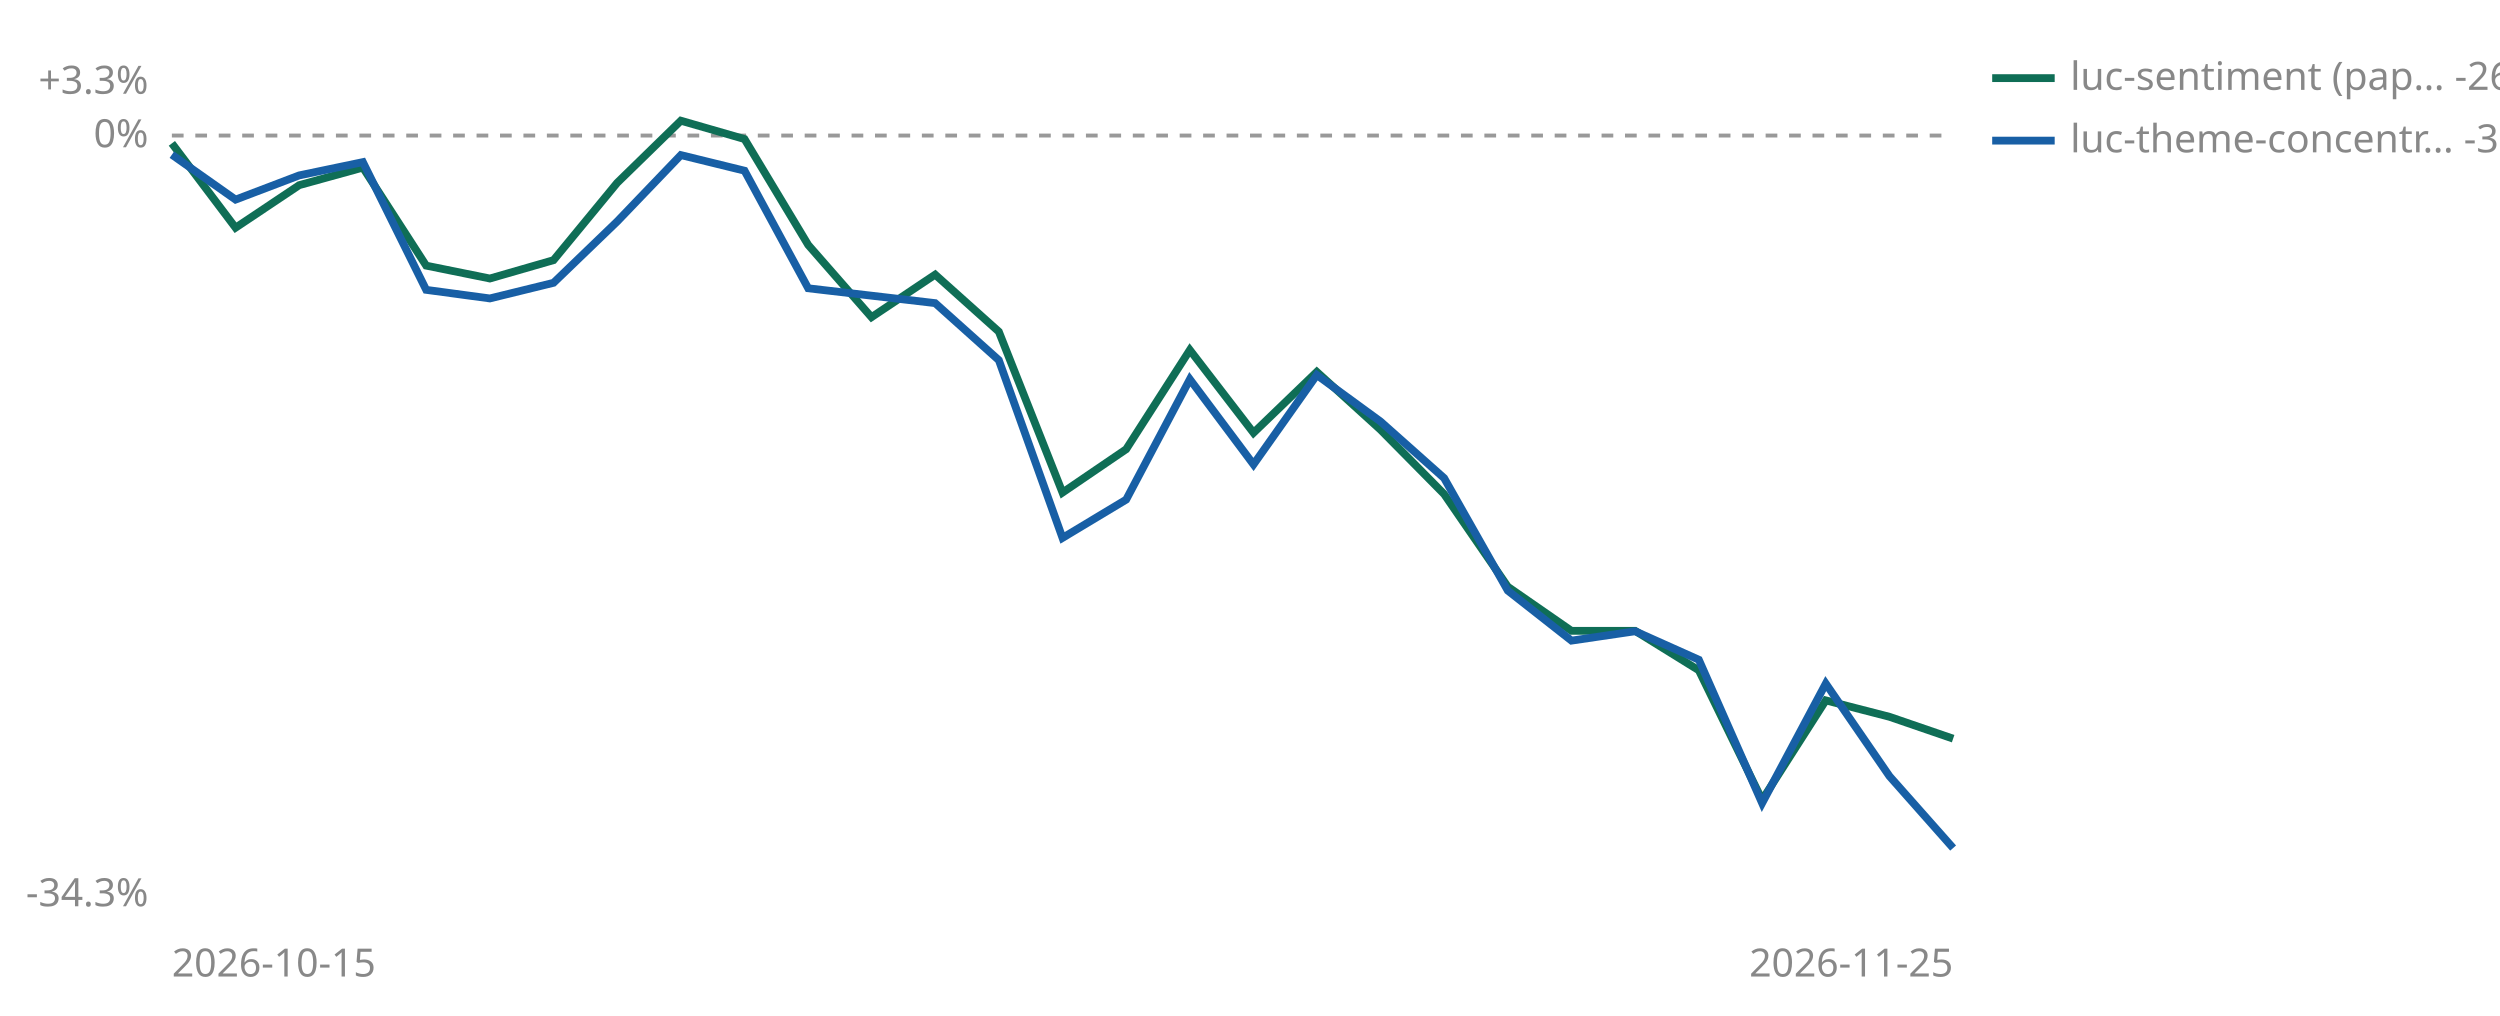
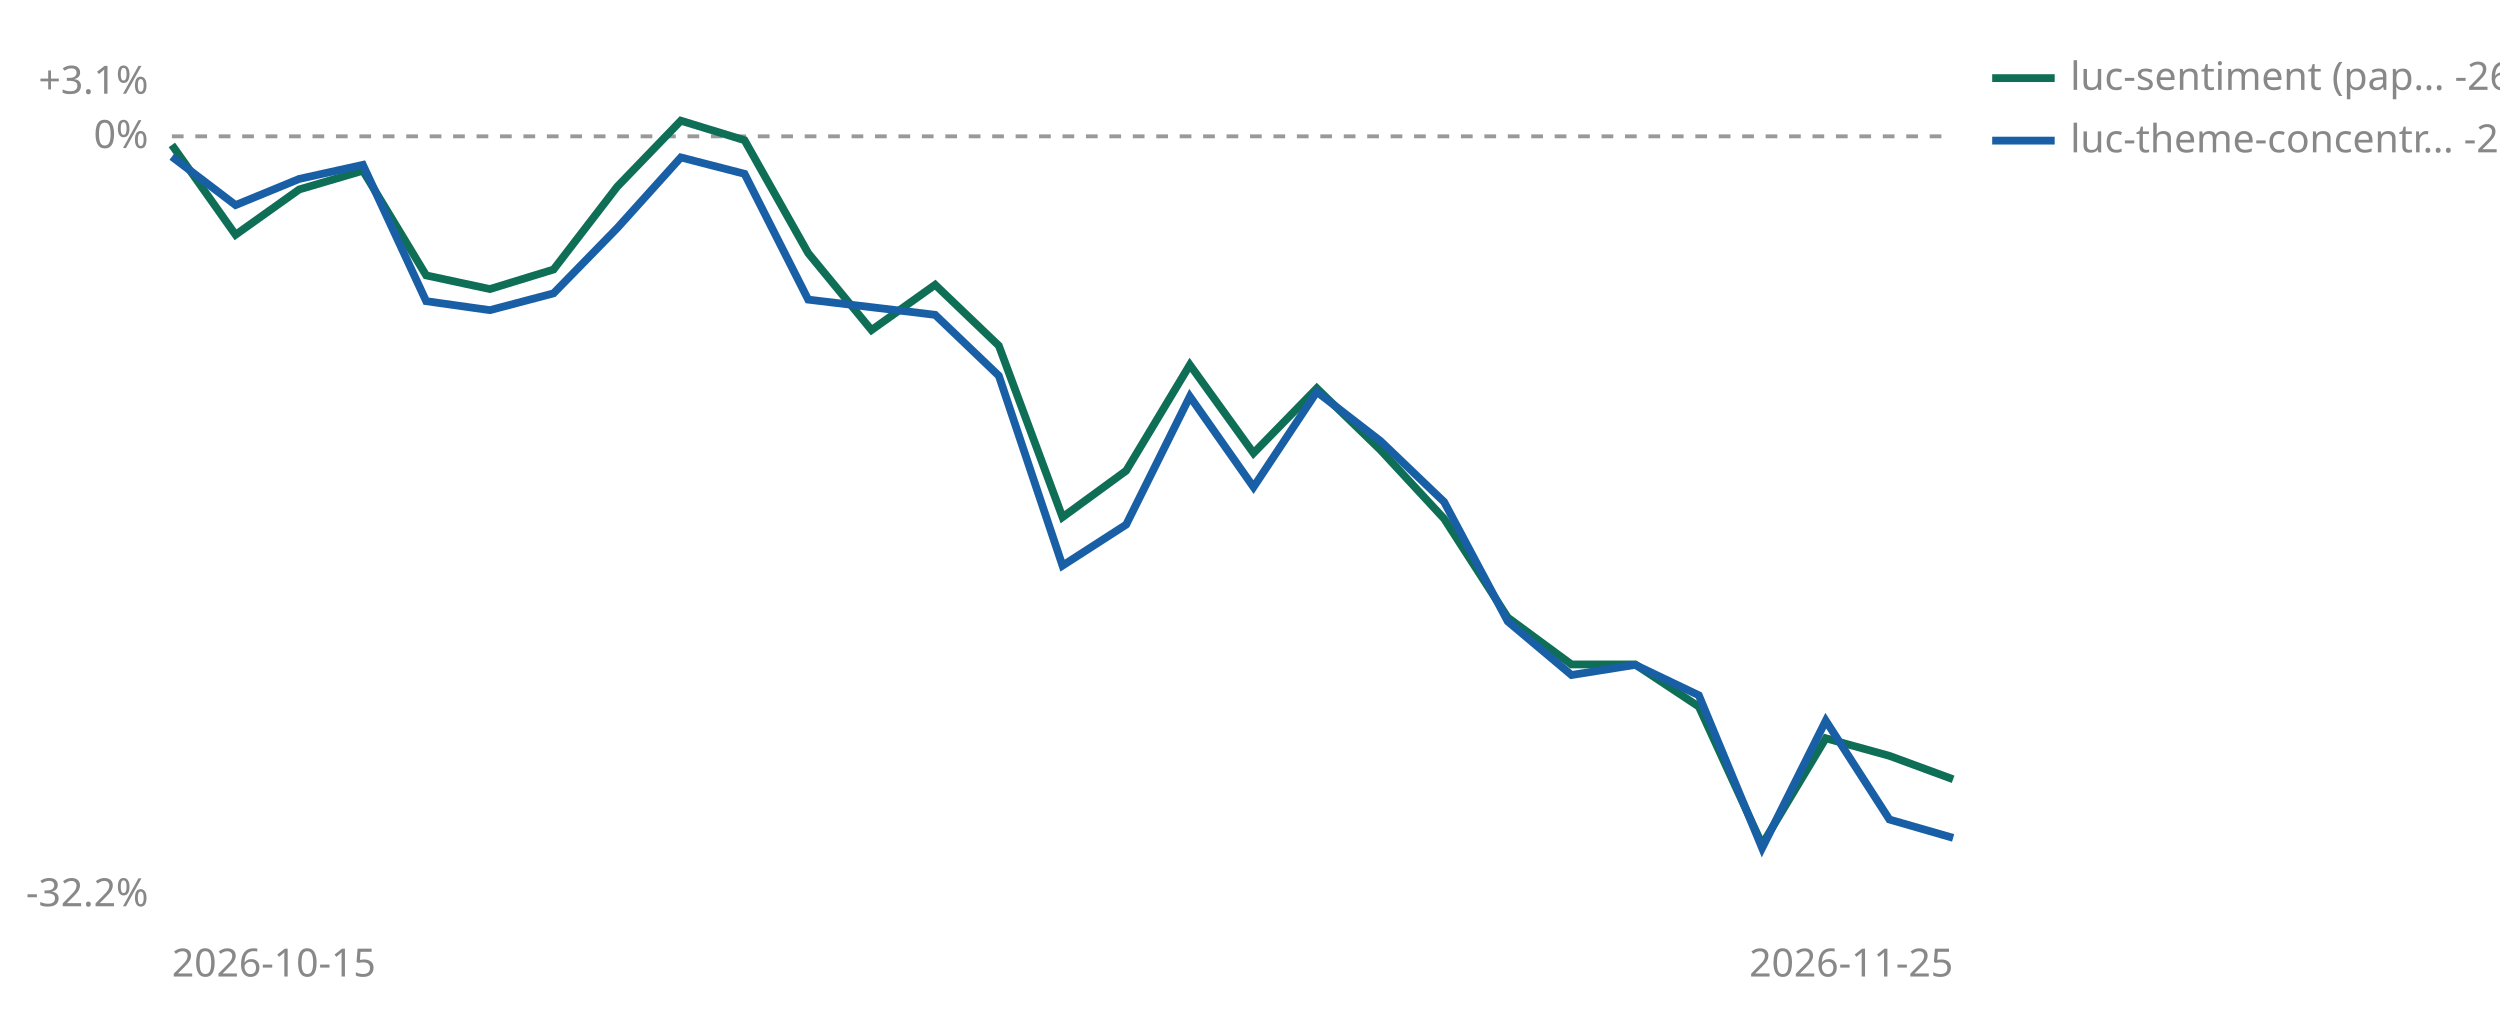
<svg xmlns="http://www.w3.org/2000/svg" viewBox="0 0 640 260" width="640" height="260" role="img" aria-label="Cumulative percent return since joining, per strategy">
-   <line id="zero" x1="44" y1="34.7" x2="500" y2="34.7" stroke="#999999" stroke-width="1" stroke-dasharray="3 3" />
-   <text x="38" y="37.7" font-size="10" fill="#888888" text-anchor="end" font-family="sans-serif">0%</text>
-   <text x="38" y="24.0" font-size="10" fill="#888888" text-anchor="end" font-family="sans-serif">+3.3%</text>
-   <text x="38" y="232.0" font-size="10" fill="#888888" text-anchor="end" font-family="sans-serif">-34.3%</text>
+   <line id="zero" x1="44" y1="34.9" x2="500" y2="34.9" stroke="#999999" stroke-width="1" stroke-dasharray="3 3" />
+   <text x="38" y="37.9" font-size="10" fill="#888888" text-anchor="end" font-family="sans-serif">0%</text>
+   <text x="38" y="24.0" font-size="10" fill="#888888" text-anchor="end" font-family="sans-serif">+3.1%</text>
+   <text x="38" y="232.0" font-size="10" fill="#888888" text-anchor="end" font-family="sans-serif">-32.2%</text>
  <text x="44" y="250" font-size="10" fill="#888888" font-family="sans-serif">2026-10-15</text>
  <text x="500" y="250" font-size="10" fill="#888888" text-anchor="end" font-family="sans-serif">2026-11-25</text>
-   <polyline points="44.0,36.7 60.3,58.3 76.6,47.4 92.9,42.9 109.1,68.0 125.4,71.3 141.7,66.6 158.0,46.8 174.3,30.9 190.6,35.6 206.9,62.7 223.1,81.2 239.4,70.3 255.7,84.9 272.0,126.1 288.3,115.0 304.6,89.6 320.9,110.8 337.1,95.2 353.4,110.0 369.7,126.5 386.0,150.2 402.3,161.5 418.6,161.5 434.9,171.6 451.1,204.8 467.4,179.3 483.7,183.5 500.0,189.1" fill="none" stroke="#0F6E56" stroke-width="2" />
-   <polyline points="44.0,39.6 60.3,51.1 76.6,44.9 92.9,41.5 109.1,74.2 125.4,76.4 141.7,72.4 158.0,56.7 174.3,39.7 190.6,43.7 206.9,73.8 239.4,77.6 255.7,92.2 272.0,137.7 288.3,127.9 304.6,97.1 320.9,118.9 337.1,96.0 353.4,107.9 369.7,122.4 386.0,151.2 402.3,164.0 418.6,161.6 434.9,168.9 451.1,205.6 467.4,175.0 483.7,198.7 500.0,217.1" fill="none" stroke="#185FA5" stroke-width="2" />
+   <polyline points="44.0,37.1 60.3,60.1 76.6,48.5 92.9,43.7 109.1,70.5 125.4,74.0 141.7,69.0 158.0,47.8 174.3,30.9 190.6,35.9 206.9,64.8 223.1,84.5 239.4,72.9 255.7,88.5 272.0,132.4 288.3,120.5 304.6,93.4 320.9,116.0 337.1,99.4 353.4,115.2 369.7,132.8 386.0,158.1 402.3,170.1 418.6,170.1 434.9,180.9 451.1,216.2 467.4,189.0 483.7,193.5 500.0,199.5" fill="none" stroke="#0F6E56" stroke-width="2" />
+   <polyline points="44.0,40.1 60.3,52.5 76.6,45.8 92.9,42.2 109.1,77.1 125.4,79.4 141.7,75.1 158.0,58.4 174.3,40.3 190.6,44.5 206.9,76.7 239.4,80.6 255.7,96.2 272.0,144.8 288.3,134.3 304.6,101.5 320.9,124.7 337.1,100.3 353.4,112.9 369.7,128.5 386.0,159.1 402.3,172.8 418.6,170.2 434.9,178.0 451.1,217.1 467.4,184.5 483.7,209.8 500.0,214.5" fill="none" stroke="#185FA5" stroke-width="2" />
  <line x1="510" y1="20" x2="526" y2="20" stroke="#0F6E56" stroke-width="2" />
  <text x="530" y="23" font-size="10" fill="#888888" font-family="sans-serif">luc-sentiment (pap… -26.9%</text>
  <line x1="510" y1="36" x2="526" y2="36" stroke="#185FA5" stroke-width="2" />
-   <text x="530" y="39" font-size="10" fill="#888888" font-family="sans-serif">luc-theme-concentr… -31.7%</text>
+   <text x="530" y="39" font-size="10" fill="#888888" font-family="sans-serif">luc-theme-concentr… -29.3%</text>
</svg>
